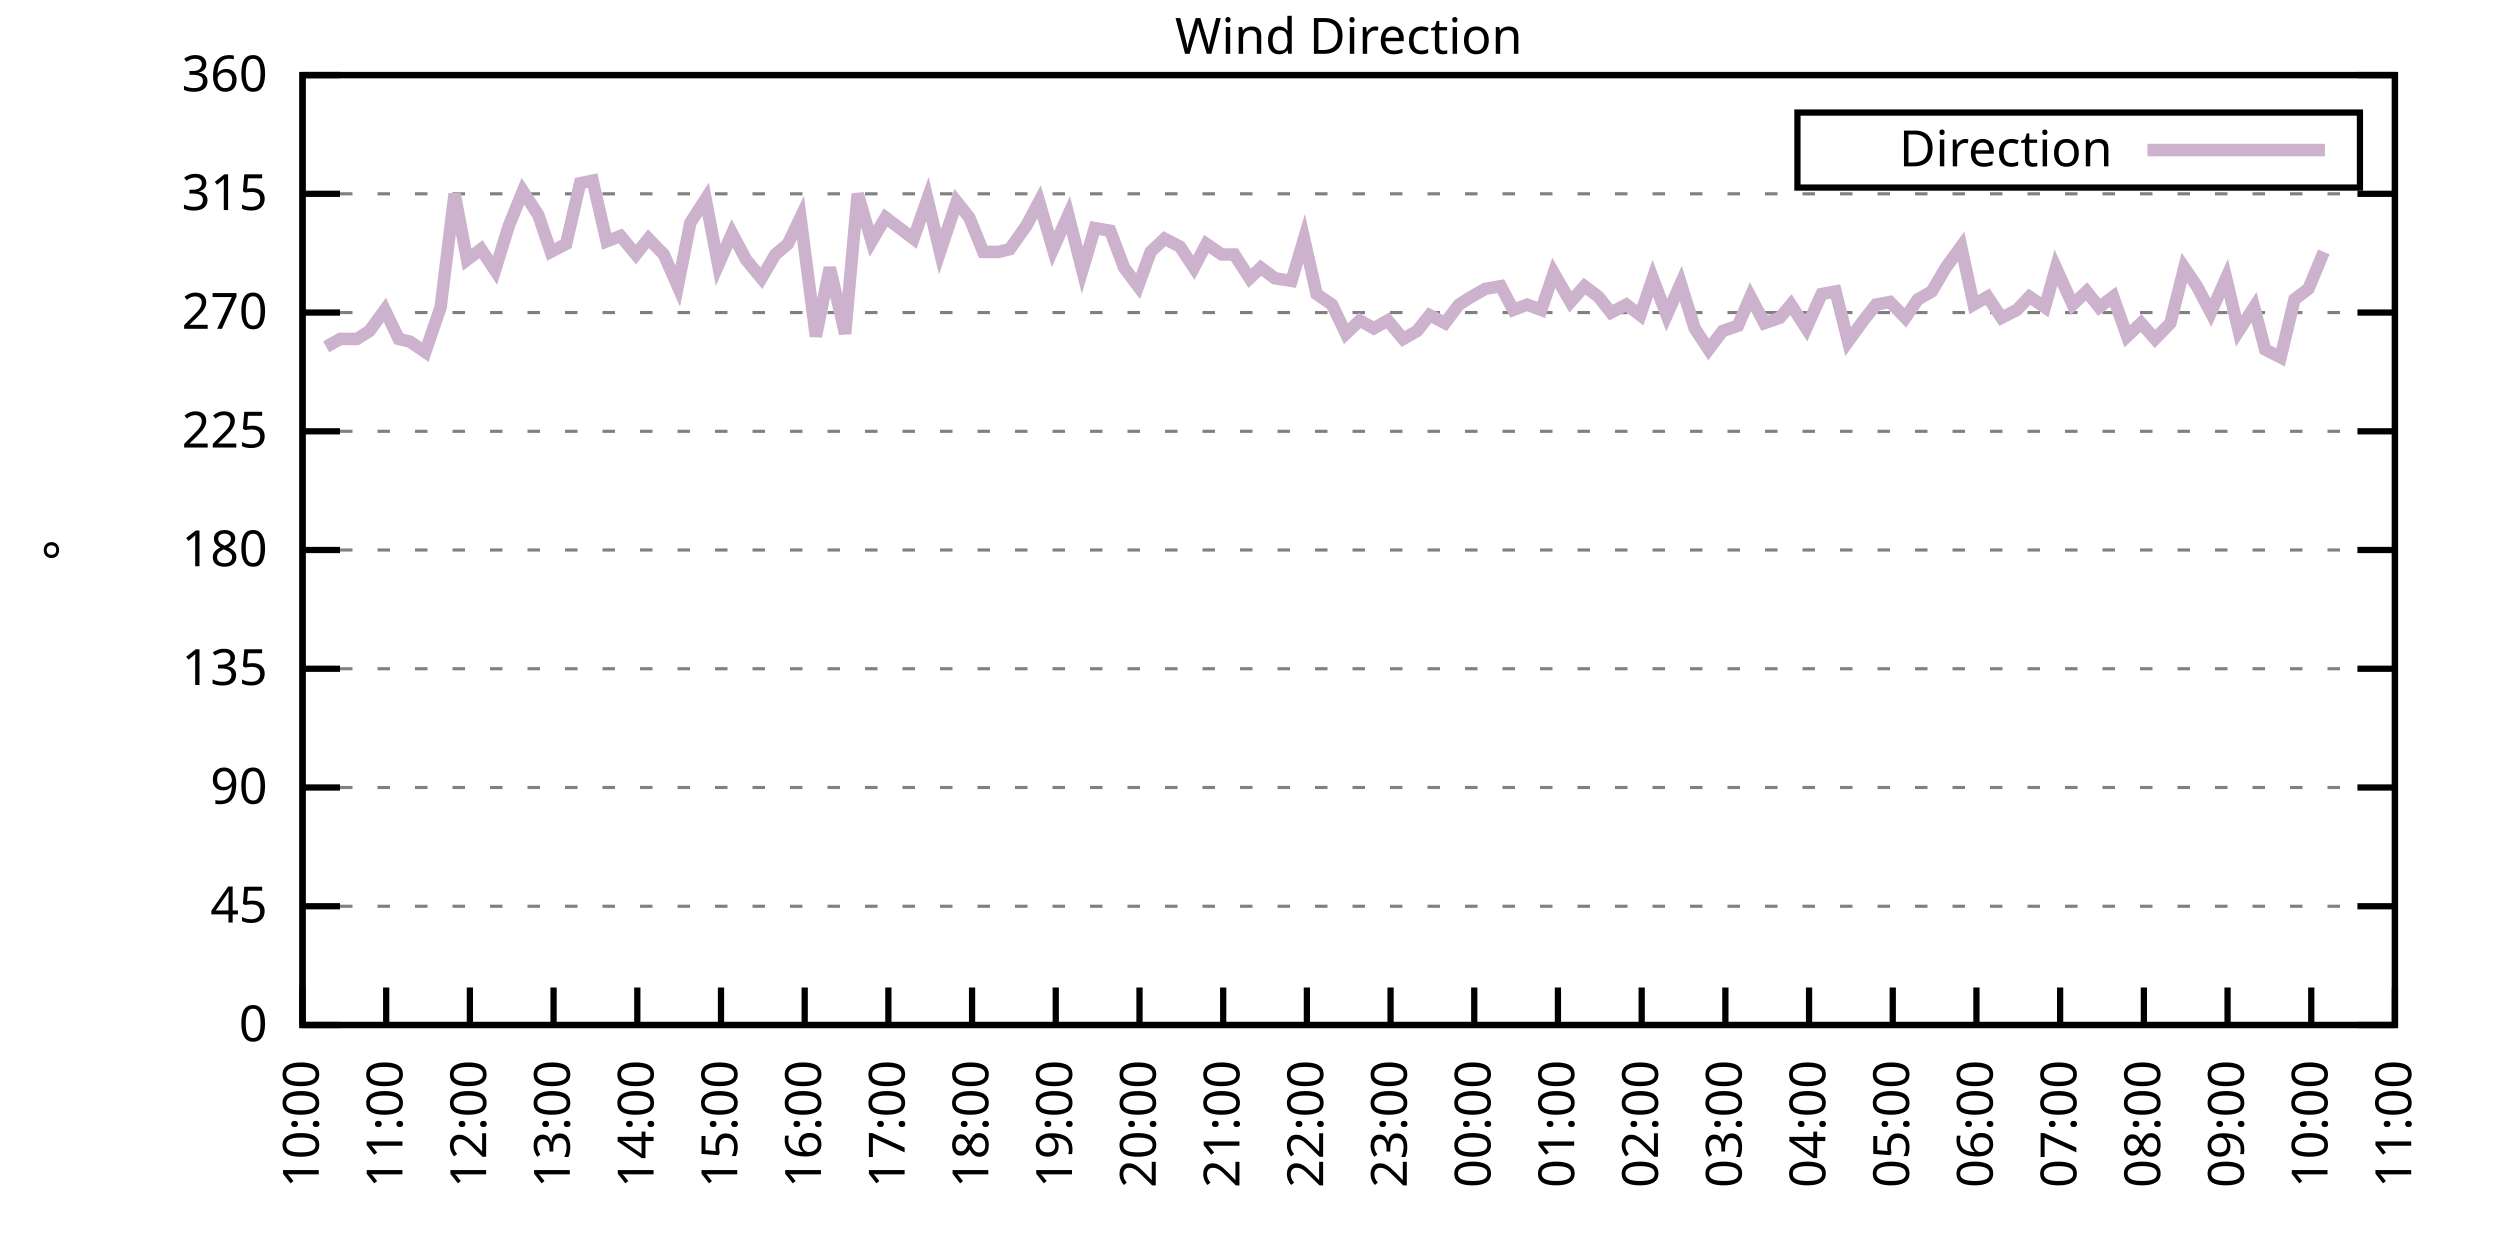
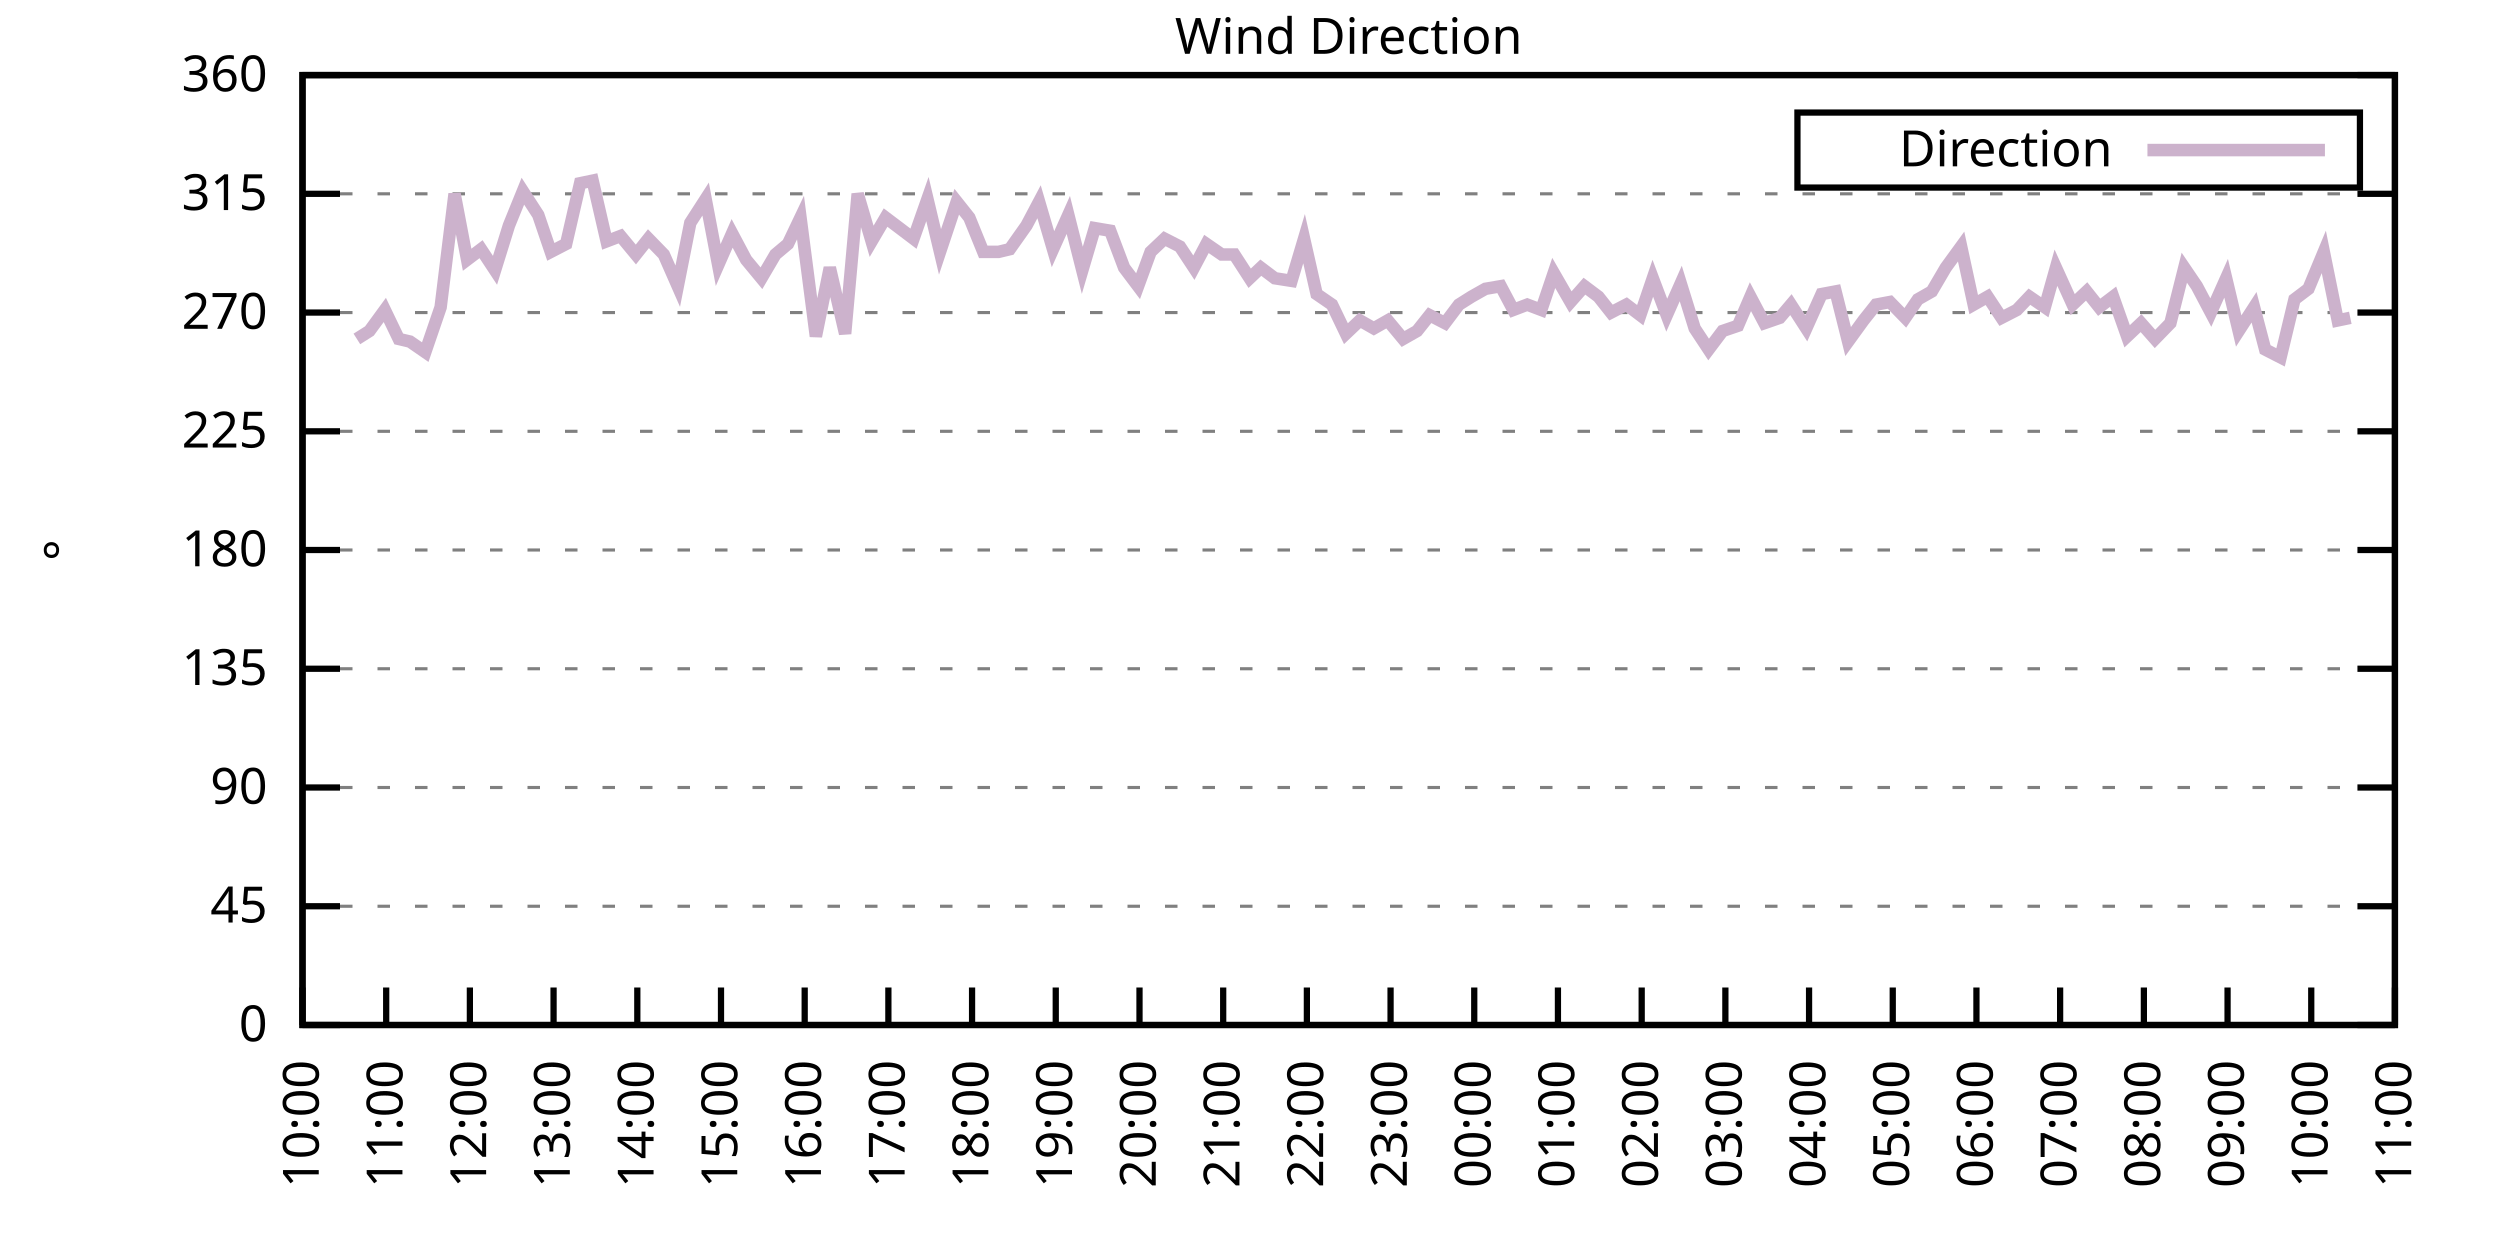
<svg xmlns="http://www.w3.org/2000/svg" xmlns:xlink="http://www.w3.org/1999/xlink" width="400" height="200" viewBox="0 0 400 200">
  <g id="gnuplot_canvas">
    <rect x="0" y="0" width="400" height="200" fill="none" />
    <defs>
      <circle id="gpDot" r="0.5" stroke-width="0.5" stroke="currentColor" />
      <path id="gpPt0" stroke-width="0.333" stroke="currentColor" d="M-1,0 h2 M0,-1 v2" />
      <path id="gpPt1" stroke-width="0.333" stroke="currentColor" d="M-1,-1 L1,1 M1,-1 L-1,1" />
      <path id="gpPt2" stroke-width="0.333" stroke="currentColor" d="M-1,0 L1,0 M0,-1 L0,1 M-1,-1 L1,1 M-1,1 L1,-1" />
      <rect id="gpPt3" stroke-width="0.333" stroke="currentColor" x="-1" y="-1" width="2" height="2" />
      <rect id="gpPt4" stroke-width="0.333" stroke="currentColor" fill="currentColor" x="-1" y="-1" width="2" height="2" />
      <circle id="gpPt5" stroke-width="0.333" stroke="currentColor" cx="0" cy="0" r="1" />
      <use xlink:href="#gpPt5" id="gpPt6" fill="currentColor" stroke="none" />
      <path id="gpPt7" stroke-width="0.333" stroke="currentColor" d="M0,-1.33 L-1.33,0.67 L1.33,0.67 z" />
      <use xlink:href="#gpPt7" id="gpPt8" fill="currentColor" stroke="none" />
      <use xlink:href="#gpPt7" id="gpPt9" stroke="currentColor" transform="rotate(180)" />
      <use xlink:href="#gpPt9" id="gpPt10" fill="currentColor" stroke="none" />
      <use xlink:href="#gpPt3" id="gpPt11" stroke="currentColor" transform="rotate(45)" />
      <use xlink:href="#gpPt11" id="gpPt12" fill="currentColor" stroke="none" />
      <path id="gpPt13" stroke-width="0.333" stroke="currentColor" d="M0,1.330 L1.265,0.411 L0.782,-1.067 L-0.782,-1.076 L-1.265,0.411 z" />
      <use xlink:href="#gpPt13" id="gpPt14" fill="currentColor" stroke="none" />
      <filter id="textbox" filterUnits="objectBoundingBox" x="0" y="0" height="1" width="1">
        <feFlood flood-color="white" flood-opacity="1" result="bgnd" />
        <feComposite in="SourceGraphic" in2="bgnd" operator="atop" />
      </filter>
      <filter id="greybox" filterUnits="objectBoundingBox" x="0" y="0" height="1" width="1">
        <feFlood flood-color="lightgrey" flood-opacity="1" result="grey" />
        <feComposite in="SourceGraphic" in2="grey" operator="atop" />
      </filter>
    </defs>
    <g fill="none" color="white" stroke="currentColor" stroke-width="1.00" stroke-linecap="butt" stroke-linejoin="miter">
</g>
    <g fill="none" color="black" stroke="currentColor" stroke-width="1.00" stroke-linecap="butt" stroke-linejoin="miter">
      <g stroke="none" shape-rendering="crispEdges">
        <polygon fill="rgb(255, 255, 255)" points="48.40,164.00 383.18,164.00 383.18,12.02 48.40,12.02 " />
      </g>
    </g>
    <g fill="none" color="black" stroke="currentColor" stroke-width="1.00" stroke-linecap="butt" stroke-linejoin="miter">
</g>
    <g fill="none" color="black" stroke="black" stroke-width="0.50" stroke-linecap="butt" stroke-linejoin="miter">
</g>
    <g fill="none" color="gray" stroke="currentColor" stroke-width="0.50" stroke-linecap="butt" stroke-linejoin="miter">
      <path stroke="gray" stroke-dasharray="2,4" class="gridline" d="M48.40,164.00 L383.19,164.00  " />
    </g>
    <g fill="none" color="gray" stroke="gray" stroke-width="1.00" stroke-linecap="butt" stroke-linejoin="miter">
</g>
    <g fill="none" color="black" stroke="currentColor" stroke-width="1.00" stroke-linecap="butt" stroke-linejoin="miter">
      <path stroke="black" d="M48.40,164.00 L54.40,164.00 M383.19,164.00 L377.19,164.00  " />
      <g transform="translate(42.80,166.60)" stroke="none" fill="black" font-family="Sans" font-size="8.00" text-anchor="end">
        <text>
          <tspan font-family="Sans"> 0</tspan>
        </text>
      </g>
    </g>
    <g fill="none" color="black" stroke="currentColor" stroke-width="1.00" stroke-linecap="butt" stroke-linejoin="miter">
</g>
    <g fill="none" color="black" stroke="black" stroke-width="0.50" stroke-linecap="butt" stroke-linejoin="miter">
</g>
    <g fill="none" color="gray" stroke="currentColor" stroke-width="0.50" stroke-linecap="butt" stroke-linejoin="miter">
      <path stroke="gray" stroke-dasharray="2,4" class="gridline" d="M48.40,145.00 L383.19,145.00  " />
    </g>
    <g fill="none" color="gray" stroke="gray" stroke-width="1.00" stroke-linecap="butt" stroke-linejoin="miter">
</g>
    <g fill="none" color="black" stroke="currentColor" stroke-width="1.00" stroke-linecap="butt" stroke-linejoin="miter">
      <path stroke="black" d="M48.40,145.00 L54.40,145.00 M383.19,145.00 L377.19,145.00  " />
      <g transform="translate(42.80,147.60)" stroke="none" fill="black" font-family="Sans" font-size="8.00" text-anchor="end">
        <text>
          <tspan font-family="Sans"> 45</tspan>
        </text>
      </g>
    </g>
    <g fill="none" color="black" stroke="currentColor" stroke-width="1.00" stroke-linecap="butt" stroke-linejoin="miter">
</g>
    <g fill="none" color="black" stroke="black" stroke-width="0.50" stroke-linecap="butt" stroke-linejoin="miter">
</g>
    <g fill="none" color="gray" stroke="currentColor" stroke-width="0.50" stroke-linecap="butt" stroke-linejoin="miter">
      <path stroke="gray" stroke-dasharray="2,4" class="gridline" d="M48.40,126.00 L383.19,126.00  " />
    </g>
    <g fill="none" color="gray" stroke="gray" stroke-width="1.00" stroke-linecap="butt" stroke-linejoin="miter">
</g>
    <g fill="none" color="black" stroke="currentColor" stroke-width="1.00" stroke-linecap="butt" stroke-linejoin="miter">
      <path stroke="black" d="M48.40,126.00 L54.40,126.00 M383.19,126.00 L377.19,126.00  " />
      <g transform="translate(42.80,128.60)" stroke="none" fill="black" font-family="Sans" font-size="8.00" text-anchor="end">
        <text>
          <tspan font-family="Sans"> 90</tspan>
        </text>
      </g>
    </g>
    <g fill="none" color="black" stroke="currentColor" stroke-width="1.00" stroke-linecap="butt" stroke-linejoin="miter">
</g>
    <g fill="none" color="black" stroke="black" stroke-width="0.50" stroke-linecap="butt" stroke-linejoin="miter">
</g>
    <g fill="none" color="gray" stroke="currentColor" stroke-width="0.50" stroke-linecap="butt" stroke-linejoin="miter">
      <path stroke="gray" stroke-dasharray="2,4" class="gridline" d="M48.40,107.00 L383.19,107.00  " />
    </g>
    <g fill="none" color="gray" stroke="gray" stroke-width="1.00" stroke-linecap="butt" stroke-linejoin="miter">
</g>
    <g fill="none" color="black" stroke="currentColor" stroke-width="1.00" stroke-linecap="butt" stroke-linejoin="miter">
      <path stroke="black" d="M48.40,107.00 L54.40,107.00 M383.19,107.00 L377.19,107.00  " />
      <g transform="translate(42.80,109.60)" stroke="none" fill="black" font-family="Sans" font-size="8.00" text-anchor="end">
        <text>
          <tspan font-family="Sans"> 135</tspan>
        </text>
      </g>
    </g>
    <g fill="none" color="black" stroke="currentColor" stroke-width="1.00" stroke-linecap="butt" stroke-linejoin="miter">
</g>
    <g fill="none" color="black" stroke="black" stroke-width="0.50" stroke-linecap="butt" stroke-linejoin="miter">
</g>
    <g fill="none" color="gray" stroke="currentColor" stroke-width="0.50" stroke-linecap="butt" stroke-linejoin="miter">
      <path stroke="gray" stroke-dasharray="2,4" class="gridline" d="M48.40,88.00 L383.19,88.00  " />
    </g>
    <g fill="none" color="gray" stroke="gray" stroke-width="1.00" stroke-linecap="butt" stroke-linejoin="miter">
</g>
    <g fill="none" color="black" stroke="currentColor" stroke-width="1.00" stroke-linecap="butt" stroke-linejoin="miter">
      <path stroke="black" d="M48.40,88.00 L54.40,88.00 M383.19,88.00 L377.19,88.00  " />
      <g transform="translate(42.80,90.60)" stroke="none" fill="black" font-family="Sans" font-size="8.00" text-anchor="end">
        <text>
          <tspan font-family="Sans"> 180</tspan>
        </text>
      </g>
    </g>
    <g fill="none" color="black" stroke="currentColor" stroke-width="1.00" stroke-linecap="butt" stroke-linejoin="miter">
</g>
    <g fill="none" color="black" stroke="black" stroke-width="0.50" stroke-linecap="butt" stroke-linejoin="miter">
</g>
    <g fill="none" color="gray" stroke="currentColor" stroke-width="0.50" stroke-linecap="butt" stroke-linejoin="miter">
      <path stroke="gray" stroke-dasharray="2,4" class="gridline" d="M48.40,69.01 L383.19,69.01  " />
    </g>
    <g fill="none" color="gray" stroke="gray" stroke-width="1.00" stroke-linecap="butt" stroke-linejoin="miter">
</g>
    <g fill="none" color="black" stroke="currentColor" stroke-width="1.00" stroke-linecap="butt" stroke-linejoin="miter">
      <path stroke="black" d="M48.40,69.01 L54.40,69.01 M383.19,69.01 L377.19,69.01  " />
      <g transform="translate(42.80,71.61)" stroke="none" fill="black" font-family="Sans" font-size="8.00" text-anchor="end">
        <text>
          <tspan font-family="Sans"> 225</tspan>
        </text>
      </g>
    </g>
    <g fill="none" color="black" stroke="currentColor" stroke-width="1.00" stroke-linecap="butt" stroke-linejoin="miter">
</g>
    <g fill="none" color="black" stroke="black" stroke-width="0.50" stroke-linecap="butt" stroke-linejoin="miter">
</g>
    <g fill="none" color="gray" stroke="currentColor" stroke-width="0.50" stroke-linecap="butt" stroke-linejoin="miter">
      <path stroke="gray" stroke-dasharray="2,4" class="gridline" d="M48.40,50.01 L383.19,50.01  " />
    </g>
    <g fill="none" color="gray" stroke="gray" stroke-width="1.00" stroke-linecap="butt" stroke-linejoin="miter">
</g>
    <g fill="none" color="black" stroke="currentColor" stroke-width="1.00" stroke-linecap="butt" stroke-linejoin="miter">
      <path stroke="black" d="M48.40,50.01 L54.40,50.01 M383.19,50.01 L377.19,50.01  " />
      <g transform="translate(42.80,52.61)" stroke="none" fill="black" font-family="Sans" font-size="8.00" text-anchor="end">
        <text>
          <tspan font-family="Sans"> 270</tspan>
        </text>
      </g>
    </g>
    <g fill="none" color="black" stroke="currentColor" stroke-width="1.00" stroke-linecap="butt" stroke-linejoin="miter">
</g>
    <g fill="none" color="black" stroke="black" stroke-width="0.50" stroke-linecap="butt" stroke-linejoin="miter">
</g>
    <g fill="none" color="gray" stroke="currentColor" stroke-width="0.50" stroke-linecap="butt" stroke-linejoin="miter">
      <path stroke="gray" stroke-dasharray="2,4" class="gridline" d="M48.40,31.01 L383.19,31.01  " />
    </g>
    <g fill="none" color="gray" stroke="gray" stroke-width="1.00" stroke-linecap="butt" stroke-linejoin="miter">
</g>
    <g fill="none" color="black" stroke="currentColor" stroke-width="1.00" stroke-linecap="butt" stroke-linejoin="miter">
      <path stroke="black" d="M48.40,31.01 L54.40,31.01 M383.19,31.01 L377.19,31.01  " />
      <g transform="translate(42.80,33.61)" stroke="none" fill="black" font-family="Sans" font-size="8.00" text-anchor="end">
        <text>
          <tspan font-family="Sans"> 315</tspan>
        </text>
      </g>
    </g>
    <g fill="none" color="black" stroke="currentColor" stroke-width="1.00" stroke-linecap="butt" stroke-linejoin="miter">
</g>
    <g fill="none" color="black" stroke="black" stroke-width="0.50" stroke-linecap="butt" stroke-linejoin="miter">
</g>
    <g fill="none" color="gray" stroke="currentColor" stroke-width="0.50" stroke-linecap="butt" stroke-linejoin="miter">
      <path stroke="gray" stroke-dasharray="2,4" class="gridline" d="M48.40,12.01 L383.19,12.01  " />
    </g>
    <g fill="none" color="gray" stroke="gray" stroke-width="1.00" stroke-linecap="butt" stroke-linejoin="miter">
</g>
    <g fill="none" color="black" stroke="currentColor" stroke-width="1.00" stroke-linecap="butt" stroke-linejoin="miter">
      <path stroke="black" d="M48.40,12.01 L54.40,12.01 M383.19,12.01 L377.19,12.01  " />
      <g transform="translate(42.80,14.61)" stroke="none" fill="black" font-family="Sans" font-size="8.00" text-anchor="end">
        <text>
          <tspan font-family="Sans"> 360</tspan>
        </text>
      </g>
    </g>
    <g fill="none" color="black" stroke="currentColor" stroke-width="1.00" stroke-linecap="butt" stroke-linejoin="miter">
      <path stroke="black" d="M48.40,164.00 L48.40,158.00  " />
      <g transform="translate(51.00,169.60) rotate(270.00)" stroke="none" fill="black" font-family="Sans" font-size="8.00" text-anchor="end">
        <text>
          <tspan font-family="Sans">10:00</tspan>
        </text>
      </g>
    </g>
    <g fill="none" color="black" stroke="currentColor" stroke-width="1.00" stroke-linecap="butt" stroke-linejoin="miter">
      <path stroke="black" d="M61.79,164.00 L61.79,158.00  " />
      <g transform="translate(64.39,169.60) rotate(270.00)" stroke="none" fill="black" font-family="Sans" font-size="8.00" text-anchor="end">
        <text>
          <tspan font-family="Sans">11:00</tspan>
        </text>
      </g>
    </g>
    <g fill="none" color="black" stroke="currentColor" stroke-width="1.00" stroke-linecap="butt" stroke-linejoin="miter">
      <path stroke="black" d="M75.18,164.00 L75.18,158.00  " />
      <g transform="translate(77.78,169.60) rotate(270.00)" stroke="none" fill="black" font-family="Sans" font-size="8.00" text-anchor="end">
        <text>
          <tspan font-family="Sans">12:00</tspan>
        </text>
      </g>
    </g>
    <g fill="none" color="black" stroke="currentColor" stroke-width="1.00" stroke-linecap="butt" stroke-linejoin="miter">
      <path stroke="black" d="M88.57,164.00 L88.57,158.00  " />
      <g transform="translate(91.17,169.60) rotate(270.00)" stroke="none" fill="black" font-family="Sans" font-size="8.00" text-anchor="end">
        <text>
          <tspan font-family="Sans">13:00</tspan>
        </text>
      </g>
    </g>
    <g fill="none" color="black" stroke="currentColor" stroke-width="1.00" stroke-linecap="butt" stroke-linejoin="miter">
      <path stroke="black" d="M101.97,164.00 L101.97,158.00  " />
      <g transform="translate(104.57,169.60) rotate(270.00)" stroke="none" fill="black" font-family="Sans" font-size="8.00" text-anchor="end">
        <text>
          <tspan font-family="Sans">14:00</tspan>
        </text>
      </g>
    </g>
    <g fill="none" color="black" stroke="currentColor" stroke-width="1.00" stroke-linecap="butt" stroke-linejoin="miter">
      <path stroke="black" d="M115.36,164.00 L115.36,158.00  " />
      <g transform="translate(117.96,169.60) rotate(270.00)" stroke="none" fill="black" font-family="Sans" font-size="8.00" text-anchor="end">
        <text>
          <tspan font-family="Sans">15:00</tspan>
        </text>
      </g>
    </g>
    <g fill="none" color="black" stroke="currentColor" stroke-width="1.00" stroke-linecap="butt" stroke-linejoin="miter">
      <path stroke="black" d="M128.75,164.00 L128.75,158.00  " />
      <g transform="translate(131.35,169.60) rotate(270.00)" stroke="none" fill="black" font-family="Sans" font-size="8.00" text-anchor="end">
        <text>
          <tspan font-family="Sans">16:00</tspan>
        </text>
      </g>
    </g>
    <g fill="none" color="black" stroke="currentColor" stroke-width="1.00" stroke-linecap="butt" stroke-linejoin="miter">
      <path stroke="black" d="M142.14,164.00 L142.14,158.00  " />
      <g transform="translate(144.74,169.60) rotate(270.00)" stroke="none" fill="black" font-family="Sans" font-size="8.00" text-anchor="end">
        <text>
          <tspan font-family="Sans">17:00</tspan>
        </text>
      </g>
    </g>
    <g fill="none" color="black" stroke="currentColor" stroke-width="1.00" stroke-linecap="butt" stroke-linejoin="miter">
      <path stroke="black" d="M155.53,164.00 L155.53,158.00  " />
      <g transform="translate(158.13,169.60) rotate(270.00)" stroke="none" fill="black" font-family="Sans" font-size="8.00" text-anchor="end">
        <text>
          <tspan font-family="Sans">18:00</tspan>
        </text>
      </g>
    </g>
    <g fill="none" color="black" stroke="currentColor" stroke-width="1.00" stroke-linecap="butt" stroke-linejoin="miter">
      <path stroke="black" d="M168.92,164.00 L168.92,158.00  " />
      <g transform="translate(171.52,169.60) rotate(270.00)" stroke="none" fill="black" font-family="Sans" font-size="8.00" text-anchor="end">
        <text>
          <tspan font-family="Sans">19:00</tspan>
        </text>
      </g>
    </g>
    <g fill="none" color="black" stroke="currentColor" stroke-width="1.00" stroke-linecap="butt" stroke-linejoin="miter">
      <path stroke="black" d="M182.32,164.00 L182.32,158.00  " />
      <g transform="translate(184.92,169.60) rotate(270.00)" stroke="none" fill="black" font-family="Sans" font-size="8.00" text-anchor="end">
        <text>
          <tspan font-family="Sans">20:00</tspan>
        </text>
      </g>
    </g>
    <g fill="none" color="black" stroke="currentColor" stroke-width="1.00" stroke-linecap="butt" stroke-linejoin="miter">
      <path stroke="black" d="M195.71,164.00 L195.71,158.00  " />
      <g transform="translate(198.31,169.60) rotate(270.00)" stroke="none" fill="black" font-family="Sans" font-size="8.00" text-anchor="end">
        <text>
          <tspan font-family="Sans">21:00</tspan>
        </text>
      </g>
    </g>
    <g fill="none" color="black" stroke="currentColor" stroke-width="1.00" stroke-linecap="butt" stroke-linejoin="miter">
      <path stroke="black" d="M209.10,164.00 L209.10,158.00  " />
      <g transform="translate(211.70,169.60) rotate(270.00)" stroke="none" fill="black" font-family="Sans" font-size="8.00" text-anchor="end">
        <text>
          <tspan font-family="Sans">22:00</tspan>
        </text>
      </g>
    </g>
    <g fill="none" color="black" stroke="currentColor" stroke-width="1.00" stroke-linecap="butt" stroke-linejoin="miter">
      <path stroke="black" d="M222.49,164.00 L222.49,158.00  " />
      <g transform="translate(225.09,169.60) rotate(270.00)" stroke="none" fill="black" font-family="Sans" font-size="8.00" text-anchor="end">
        <text>
          <tspan font-family="Sans">23:00</tspan>
        </text>
      </g>
    </g>
    <g fill="none" color="black" stroke="currentColor" stroke-width="1.00" stroke-linecap="butt" stroke-linejoin="miter">
      <path stroke="black" d="M235.88,164.00 L235.88,158.00  " />
      <g transform="translate(238.48,169.60) rotate(270.00)" stroke="none" fill="black" font-family="Sans" font-size="8.00" text-anchor="end">
        <text>
          <tspan font-family="Sans">00:00</tspan>
        </text>
      </g>
    </g>
    <g fill="none" color="black" stroke="currentColor" stroke-width="1.00" stroke-linecap="butt" stroke-linejoin="miter">
      <path stroke="black" d="M249.27,164.00 L249.27,158.00  " />
      <g transform="translate(251.87,169.60) rotate(270.00)" stroke="none" fill="black" font-family="Sans" font-size="8.00" text-anchor="end">
        <text>
          <tspan font-family="Sans">01:00</tspan>
        </text>
      </g>
    </g>
    <g fill="none" color="black" stroke="currentColor" stroke-width="1.00" stroke-linecap="butt" stroke-linejoin="miter">
      <path stroke="black" d="M262.67,164.00 L262.67,158.00  " />
      <g transform="translate(265.27,169.60) rotate(270.00)" stroke="none" fill="black" font-family="Sans" font-size="8.00" text-anchor="end">
        <text>
          <tspan font-family="Sans">02:00</tspan>
        </text>
      </g>
    </g>
    <g fill="none" color="black" stroke="currentColor" stroke-width="1.00" stroke-linecap="butt" stroke-linejoin="miter">
      <path stroke="black" d="M276.06,164.00 L276.06,158.00  " />
      <g transform="translate(278.66,169.60) rotate(270.00)" stroke="none" fill="black" font-family="Sans" font-size="8.00" text-anchor="end">
        <text>
          <tspan font-family="Sans">03:00</tspan>
        </text>
      </g>
    </g>
    <g fill="none" color="black" stroke="currentColor" stroke-width="1.00" stroke-linecap="butt" stroke-linejoin="miter">
      <path stroke="black" d="M289.45,164.00 L289.45,158.00  " />
      <g transform="translate(292.05,169.60) rotate(270.00)" stroke="none" fill="black" font-family="Sans" font-size="8.00" text-anchor="end">
        <text>
          <tspan font-family="Sans">04:00</tspan>
        </text>
      </g>
    </g>
    <g fill="none" color="black" stroke="currentColor" stroke-width="1.00" stroke-linecap="butt" stroke-linejoin="miter">
      <path stroke="black" d="M302.84,164.00 L302.84,158.00  " />
      <g transform="translate(305.44,169.60) rotate(270.00)" stroke="none" fill="black" font-family="Sans" font-size="8.00" text-anchor="end">
        <text>
          <tspan font-family="Sans">05:00</tspan>
        </text>
      </g>
    </g>
    <g fill="none" color="black" stroke="currentColor" stroke-width="1.00" stroke-linecap="butt" stroke-linejoin="miter">
      <path stroke="black" d="M316.23,164.00 L316.23,158.00  " />
      <g transform="translate(318.83,169.60) rotate(270.00)" stroke="none" fill="black" font-family="Sans" font-size="8.00" text-anchor="end">
        <text>
          <tspan font-family="Sans">06:00</tspan>
        </text>
      </g>
    </g>
    <g fill="none" color="black" stroke="currentColor" stroke-width="1.00" stroke-linecap="butt" stroke-linejoin="miter">
      <path stroke="black" d="M329.62,164.00 L329.62,158.00  " />
      <g transform="translate(332.22,169.60) rotate(270.00)" stroke="none" fill="black" font-family="Sans" font-size="8.00" text-anchor="end">
        <text>
          <tspan font-family="Sans">07:00</tspan>
        </text>
      </g>
    </g>
    <g fill="none" color="black" stroke="currentColor" stroke-width="1.00" stroke-linecap="butt" stroke-linejoin="miter">
      <path stroke="black" d="M343.02,164.00 L343.02,158.00  " />
      <g transform="translate(345.62,169.60) rotate(270.00)" stroke="none" fill="black" font-family="Sans" font-size="8.00" text-anchor="end">
        <text>
          <tspan font-family="Sans">08:00</tspan>
        </text>
      </g>
    </g>
    <g fill="none" color="black" stroke="currentColor" stroke-width="1.00" stroke-linecap="butt" stroke-linejoin="miter">
      <path stroke="black" d="M356.41,164.00 L356.41,158.00  " />
      <g transform="translate(359.01,169.60) rotate(270.00)" stroke="none" fill="black" font-family="Sans" font-size="8.00" text-anchor="end">
        <text>
          <tspan font-family="Sans">09:00</tspan>
        </text>
      </g>
    </g>
    <g fill="none" color="black" stroke="currentColor" stroke-width="1.00" stroke-linecap="butt" stroke-linejoin="miter">
      <path stroke="black" d="M369.80,164.00 L369.80,158.00  " />
      <g transform="translate(372.40,169.60) rotate(270.00)" stroke="none" fill="black" font-family="Sans" font-size="8.00" text-anchor="end">
        <text>
          <tspan font-family="Sans">10:00</tspan>
        </text>
      </g>
    </g>
    <g fill="none" color="black" stroke="currentColor" stroke-width="1.00" stroke-linecap="butt" stroke-linejoin="miter">
      <path stroke="black" d="M383.19,164.00 L383.19,158.00  " />
      <g transform="translate(385.79,169.60) rotate(270.00)" stroke="none" fill="black" font-family="Sans" font-size="8.00" text-anchor="end">
        <text>
          <tspan font-family="Sans">11:00</tspan>
        </text>
      </g>
    </g>
    <g fill="none" color="black" stroke="currentColor" stroke-width="1.00" stroke-linecap="butt" stroke-linejoin="miter">
</g>
    <g fill="none" color="black" stroke="currentColor" stroke-width="1.00" stroke-linecap="butt" stroke-linejoin="miter">
      <path stroke="black" d="M48.40,12.01 L48.40,164.00 L383.19,164.00 L383.19,12.01 L48.40,12.01 Z  " />
    </g>
    <g fill="none" color="black" stroke="currentColor" stroke-width="1.00" stroke-linecap="butt" stroke-linejoin="miter">
</g>
    <g fill="none" color="black" stroke="currentColor" stroke-width="1.00" stroke-linecap="butt" stroke-linejoin="miter">
      <path stroke="black" d="M287.59,30.01 L287.59,18.01 L377.59,18.01 L377.59,30.01 L287.59,30.01 Z  " />
    </g>
    <g id="Wind_direction_plot_1">
      <g fill="none" color="white" stroke="black" stroke-width="2.00" stroke-linecap="butt" stroke-linejoin="miter">
</g>
      <g fill="none" color="black" stroke="currentColor" stroke-width="2.00" stroke-linecap="butt" stroke-linejoin="miter">
        <g transform="translate(337.99,26.61)" stroke="none" fill="black" font-family="Sans" font-size="8.00" text-anchor="end">
          <text>
            <tspan font-family="Sans">Direction</tspan>
          </text>
        </g>
      </g>
      <g fill="none" color="black" stroke="currentColor" stroke-width="2.00" stroke-linecap="butt" stroke-linejoin="miter">
-         <path stroke="rgb(204, 178, 204)" d="M343.59,24.01 L371.99,24.01 M52.19,55.50 L54.43,54.23 L57.10,54.23 L59.11,52.96 L61.57,49.59 L63.80,54.23   L65.59,54.65 L68.04,56.34 L70.50,49.16 L72.73,31.01 L74.74,41.56 L76.97,39.87 L79.20,43.25 L81.43,36.08   L83.66,30.59 L86.12,34.39 L88.13,40.30 L90.58,39.03 L92.82,29.32 L94.82,28.90 L97.06,38.61 L99.29,37.76   L101.74,40.72 L103.75,38.19 L106.21,40.72 L108.44,45.79 L110.45,35.65 L112.90,31.85 L114.91,42.41 L117.14,37.34   L119.38,41.56 L121.83,44.52 L124.06,40.72 L126.07,39.03 L128.08,34.81 L130.54,53.81 L132.77,42.83 L135.22,53.39   L137.23,31.01 L139.46,38.61 L141.69,34.81 L143.93,36.50 L146.16,38.19 L148.39,31.85 L150.40,40.30 L153.08,32.28   L155.09,34.81 L157.32,40.30 L159.77,40.30 L161.56,39.87 L164.24,36.08 L166.25,32.28 L168.48,39.87 L170.93,34.39   L173.17,43.25 L175.17,36.50 L177.63,36.92 L179.86,42.83 L182.09,45.79 L184.10,40.30 L186.33,38.19 L188.79,39.45   L191.02,42.83 L193.03,39.03 L195.48,40.72 L197.49,40.72 L199.95,44.52 L201.73,42.83 L203.97,44.52 L206.64,44.94   L208.65,38.19 L210.66,47.05 L213.12,48.74 L215.35,53.39 L217.58,51.27 L219.81,52.54 L222.04,51.27 L224.50,54.23   L226.73,52.96 L228.74,50.43 L231.20,51.70 L233.43,48.74 L235.44,47.47 L237.67,46.21 L240.12,45.79 L242.13,49.59   L244.36,48.74 L246.60,49.59 L248.60,43.67 L251.28,48.32 L253.51,45.79 L255.75,47.47 L257.76,50.01 L260.21,48.74   L262.44,50.43 L264.45,44.52 L266.68,50.43 L268.92,45.36 L271.15,52.54 L273.38,55.92 L275.61,52.96 L278.07,52.12   L280.07,47.47 L282.31,51.70 L284.76,50.85 L286.55,48.74 L289.00,52.54 L291.46,47.05 L293.69,46.63 L295.70,54.65   L298.15,51.27 L300.16,48.74 L302.39,48.32 L304.85,50.85 L306.86,47.90 L309.09,46.63 L311.32,42.83 L313.78,39.45   L315.79,48.74 L318.02,47.47 L320.25,50.85 L322.70,49.59 L324.71,47.47 L327.17,49.16 L328.95,42.83 L331.63,48.74   L333.86,46.63 L335.87,49.16 L338.10,47.47 L340.34,53.81 L342.57,51.70 L344.80,54.23 L347.26,51.70 L349.49,42.83   L351.50,45.79 L353.73,50.01 L356.18,44.52 L358.19,52.96 L360.65,49.16 L362.43,55.92 L364.89,57.18 L367.12,47.90   L369.35,46.21 L371.81,40.30  " />
+         <path stroke="rgb(204, 178, 204)" d="M343.59,24.01 L371.99,24.01 M57.10,54.23 L59.11,52.96 L61.57,49.59 L63.80,54.23 L65.59,54.65 L68.04,56.34   L70.50,49.16 L72.73,31.01 L74.74,41.56 L76.97,39.87 L79.20,43.25 L81.43,36.08 L83.66,30.59 L86.12,34.39   L88.13,40.30 L90.58,39.03 L92.82,29.32 L94.82,28.90 L97.06,38.61 L99.29,37.76 L101.74,40.72 L103.75,38.19   L106.21,40.72 L108.44,45.79 L110.45,35.65 L112.90,31.85 L114.91,42.41 L117.14,37.34 L119.38,41.56 L121.83,44.52   L124.06,40.72 L126.07,39.03 L128.08,34.81 L130.54,53.81 L132.77,42.83 L135.22,53.39 L137.23,31.01 L139.46,38.61   L141.69,34.81 L143.93,36.50 L146.16,38.19 L148.39,31.85 L150.40,40.30 L153.08,32.28 L155.09,34.81 L157.32,40.30   L159.77,40.30 L161.56,39.87 L164.24,36.08 L166.25,32.28 L168.48,39.87 L170.93,34.39 L173.17,43.25 L175.17,36.50   L177.63,36.92 L179.86,42.83 L182.09,45.79 L184.10,40.30 L186.33,38.19 L188.79,39.45 L191.02,42.83 L193.03,39.03   L195.48,40.72 L197.49,40.72 L199.95,44.52 L201.73,42.83 L203.97,44.52 L206.64,44.94 L208.65,38.19 L210.66,47.05   L213.12,48.74 L215.35,53.39 L217.58,51.27 L219.81,52.54 L222.04,51.27 L224.50,54.23 L226.73,52.96 L228.74,50.43   L231.20,51.70 L233.43,48.74 L235.44,47.47 L237.67,46.21 L240.12,45.79 L242.13,49.59 L244.36,48.74 L246.60,49.59   L248.60,43.67 L251.28,48.32 L253.51,45.79 L255.75,47.47 L257.76,50.01 L260.21,48.74 L262.44,50.43 L264.45,44.52   L266.68,50.43 L268.92,45.36 L271.15,52.54 L273.38,55.92 L275.61,52.96 L278.07,52.12 L280.07,47.47 L282.31,51.70   L284.76,50.85 L286.55,48.74 L289.00,52.54 L291.46,47.05 L293.69,46.63 L295.70,54.65 L298.15,51.27 L300.16,48.74   L302.39,48.32 L304.85,50.85 L306.86,47.90 L309.09,46.63 L311.32,42.83 L313.78,39.45 L315.79,48.74 L318.02,47.47   L320.25,50.85 L322.70,49.59 L324.71,47.47 L327.17,49.16 L328.95,42.83 L331.63,48.74 L333.86,46.63 L335.87,49.16   L338.10,47.47 L340.34,53.81 L342.57,51.70 L344.80,54.23 L347.26,51.70 L349.49,42.83 L351.50,45.79 L353.73,50.01   L356.18,44.52 L358.19,52.96 L360.65,49.16 L362.43,55.92 L364.89,57.18 L367.12,47.90 L369.35,46.21 L371.81,40.30   L374.04,51.27 L376.05,50.85  " />
      </g>
    </g>
    <g fill="none" color="black" stroke="currentColor" stroke-width="2.00" stroke-linecap="butt" stroke-linejoin="miter">
</g>
    <g fill="none" color="black" stroke="black" stroke-width="1.00" stroke-linecap="butt" stroke-linejoin="miter">
</g>
    <g fill="none" color="black" stroke="currentColor" stroke-width="1.00" stroke-linecap="butt" stroke-linejoin="miter">
      <path stroke="black" d="M48.40,12.01 L48.40,164.00 L383.19,164.00 L383.19,12.01 L48.40,12.01 Z  " />
      <g transform="translate(12.80,88.01) rotate(270.00)" stroke="none" fill="black" font-family="Sans" font-size="8.00" text-anchor="middle">
        <text>
          <tspan font-family="Sans">°</tspan>
        </text>
      </g>
    </g>
    <g fill="none" color="black" stroke="currentColor" stroke-width="1.00" stroke-linecap="butt" stroke-linejoin="miter">
</g>
    <g fill="none" color="black" stroke="currentColor" stroke-width="1.00" stroke-linecap="butt" stroke-linejoin="miter">
      <g transform="translate(215.79,8.61)" stroke="none" fill="black" font-family="Sans" font-size="8.00" text-anchor="middle">
        <text>
          <tspan font-family="Sans">Wind Direction</tspan>
        </text>
      </g>
    </g>
    <g fill="none" color="black" stroke="currentColor" stroke-width="1.00" stroke-linecap="butt" stroke-linejoin="miter">
</g>
  </g>
</svg>
